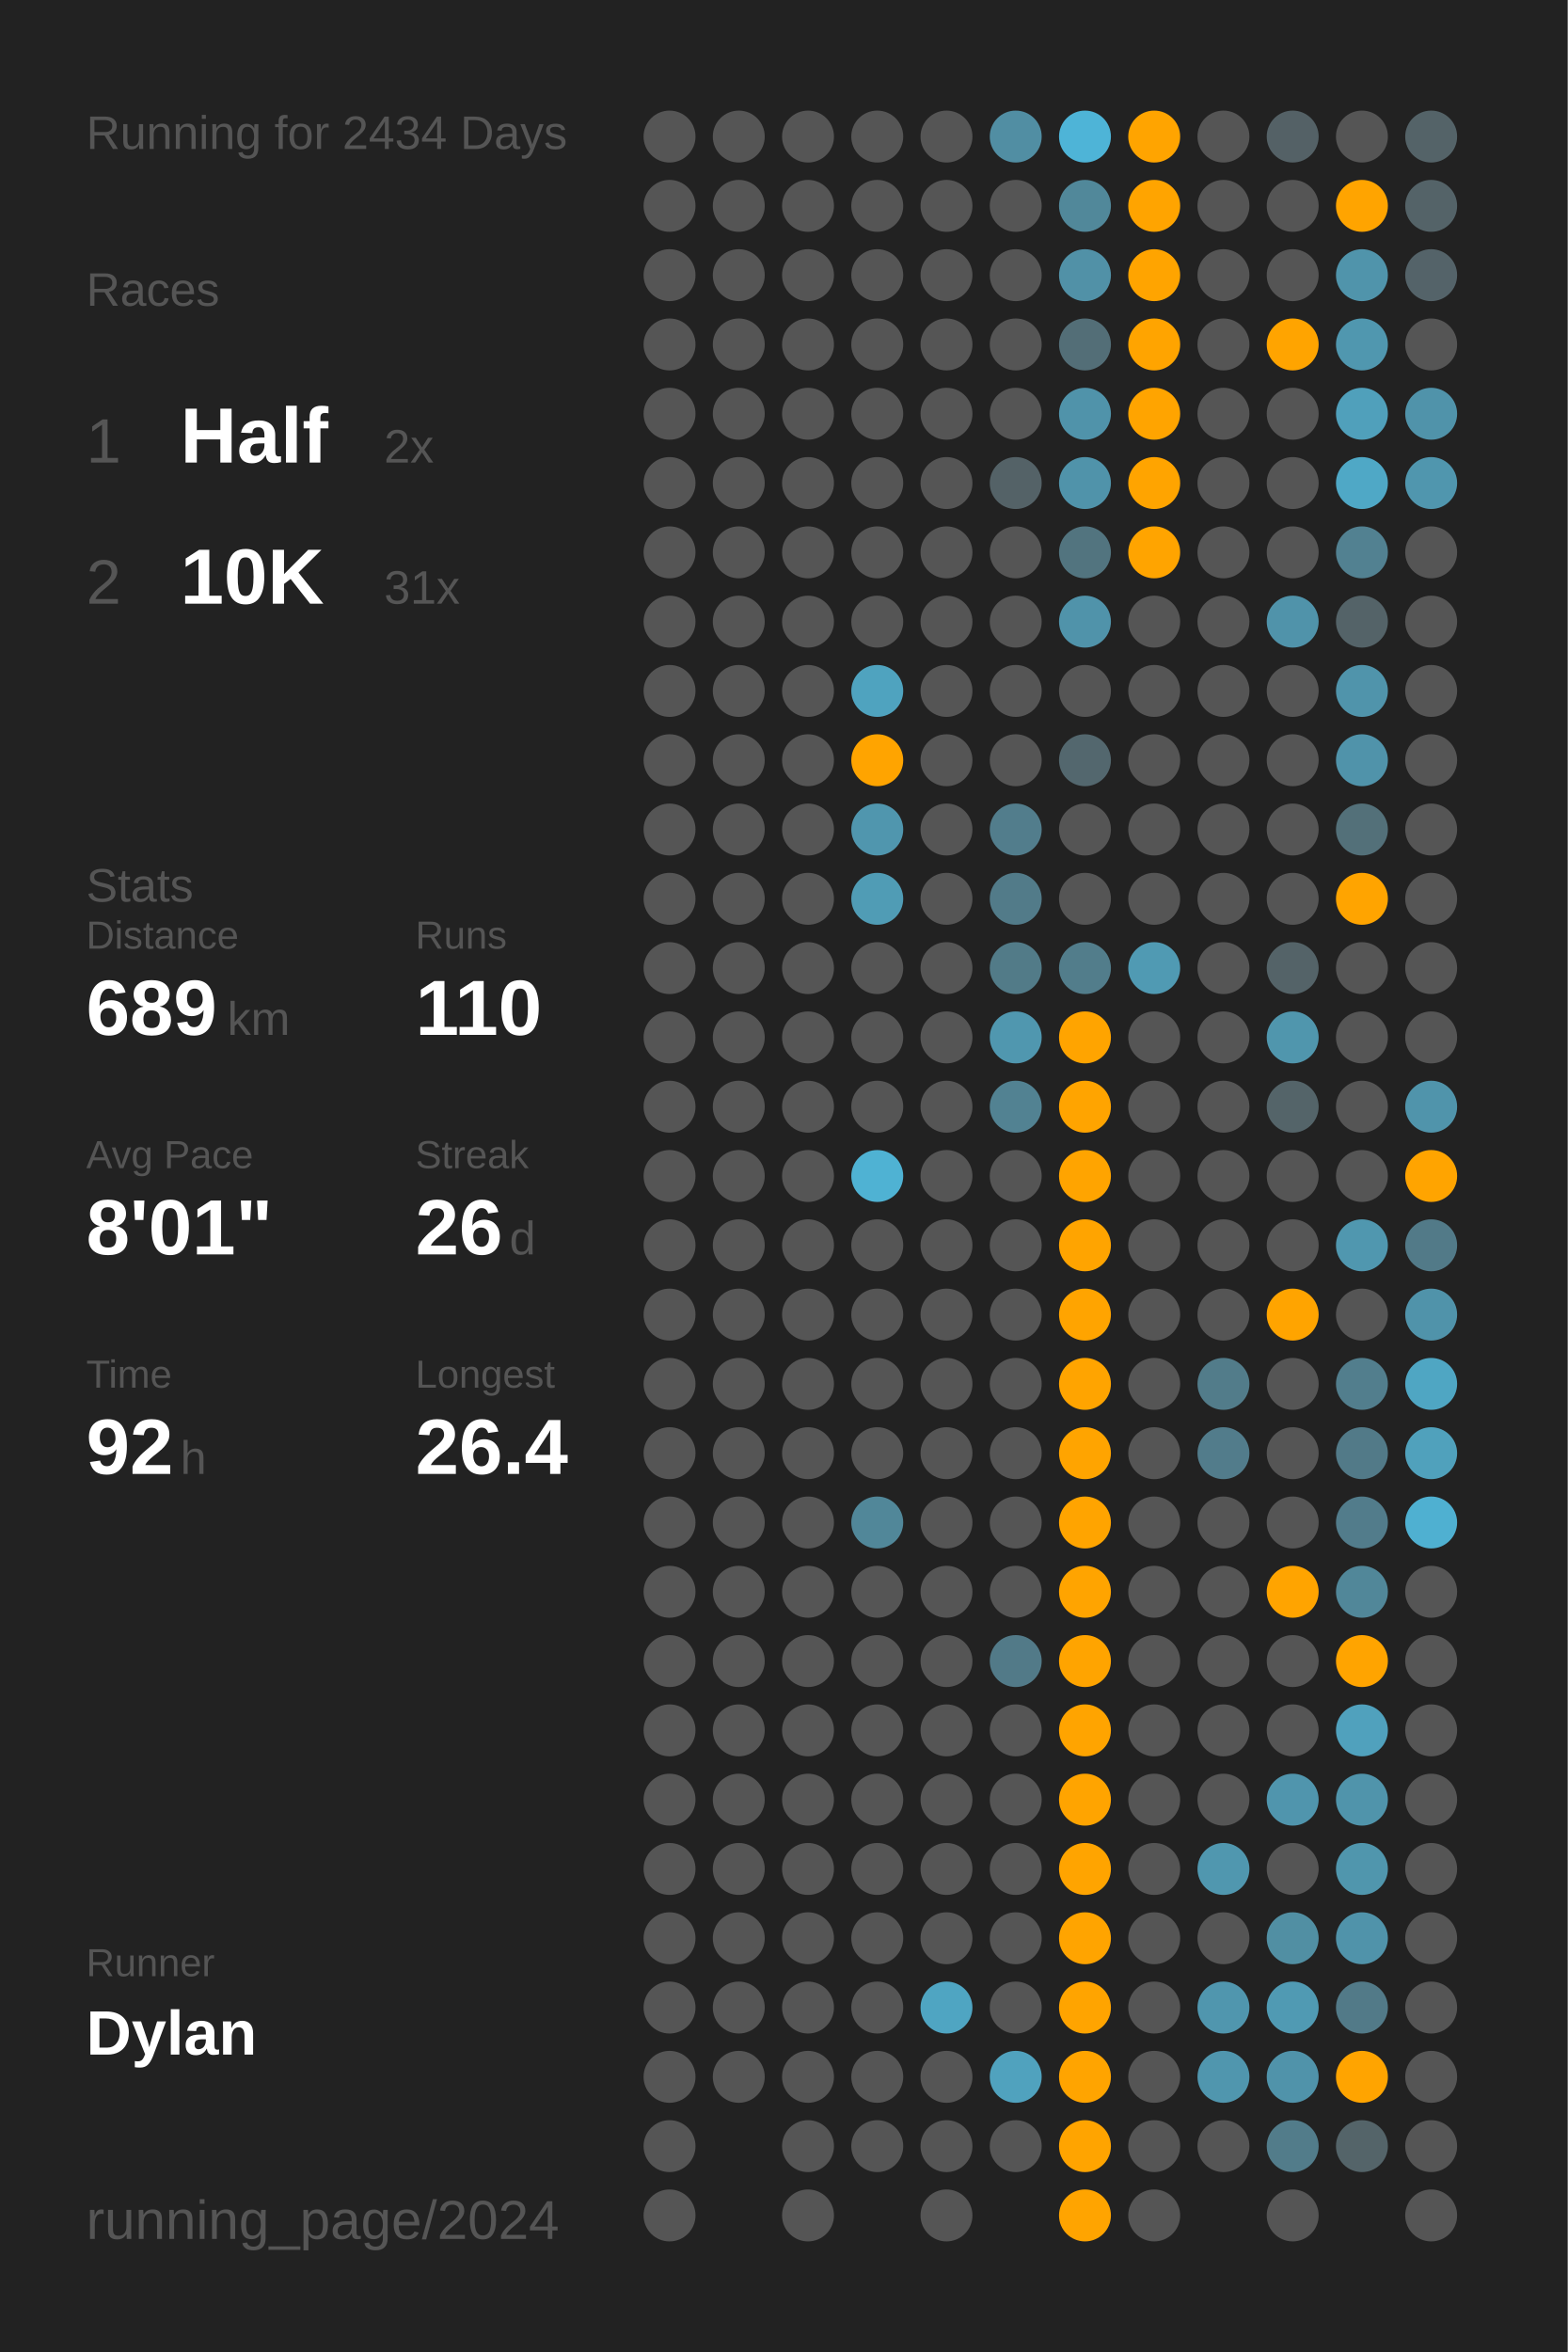
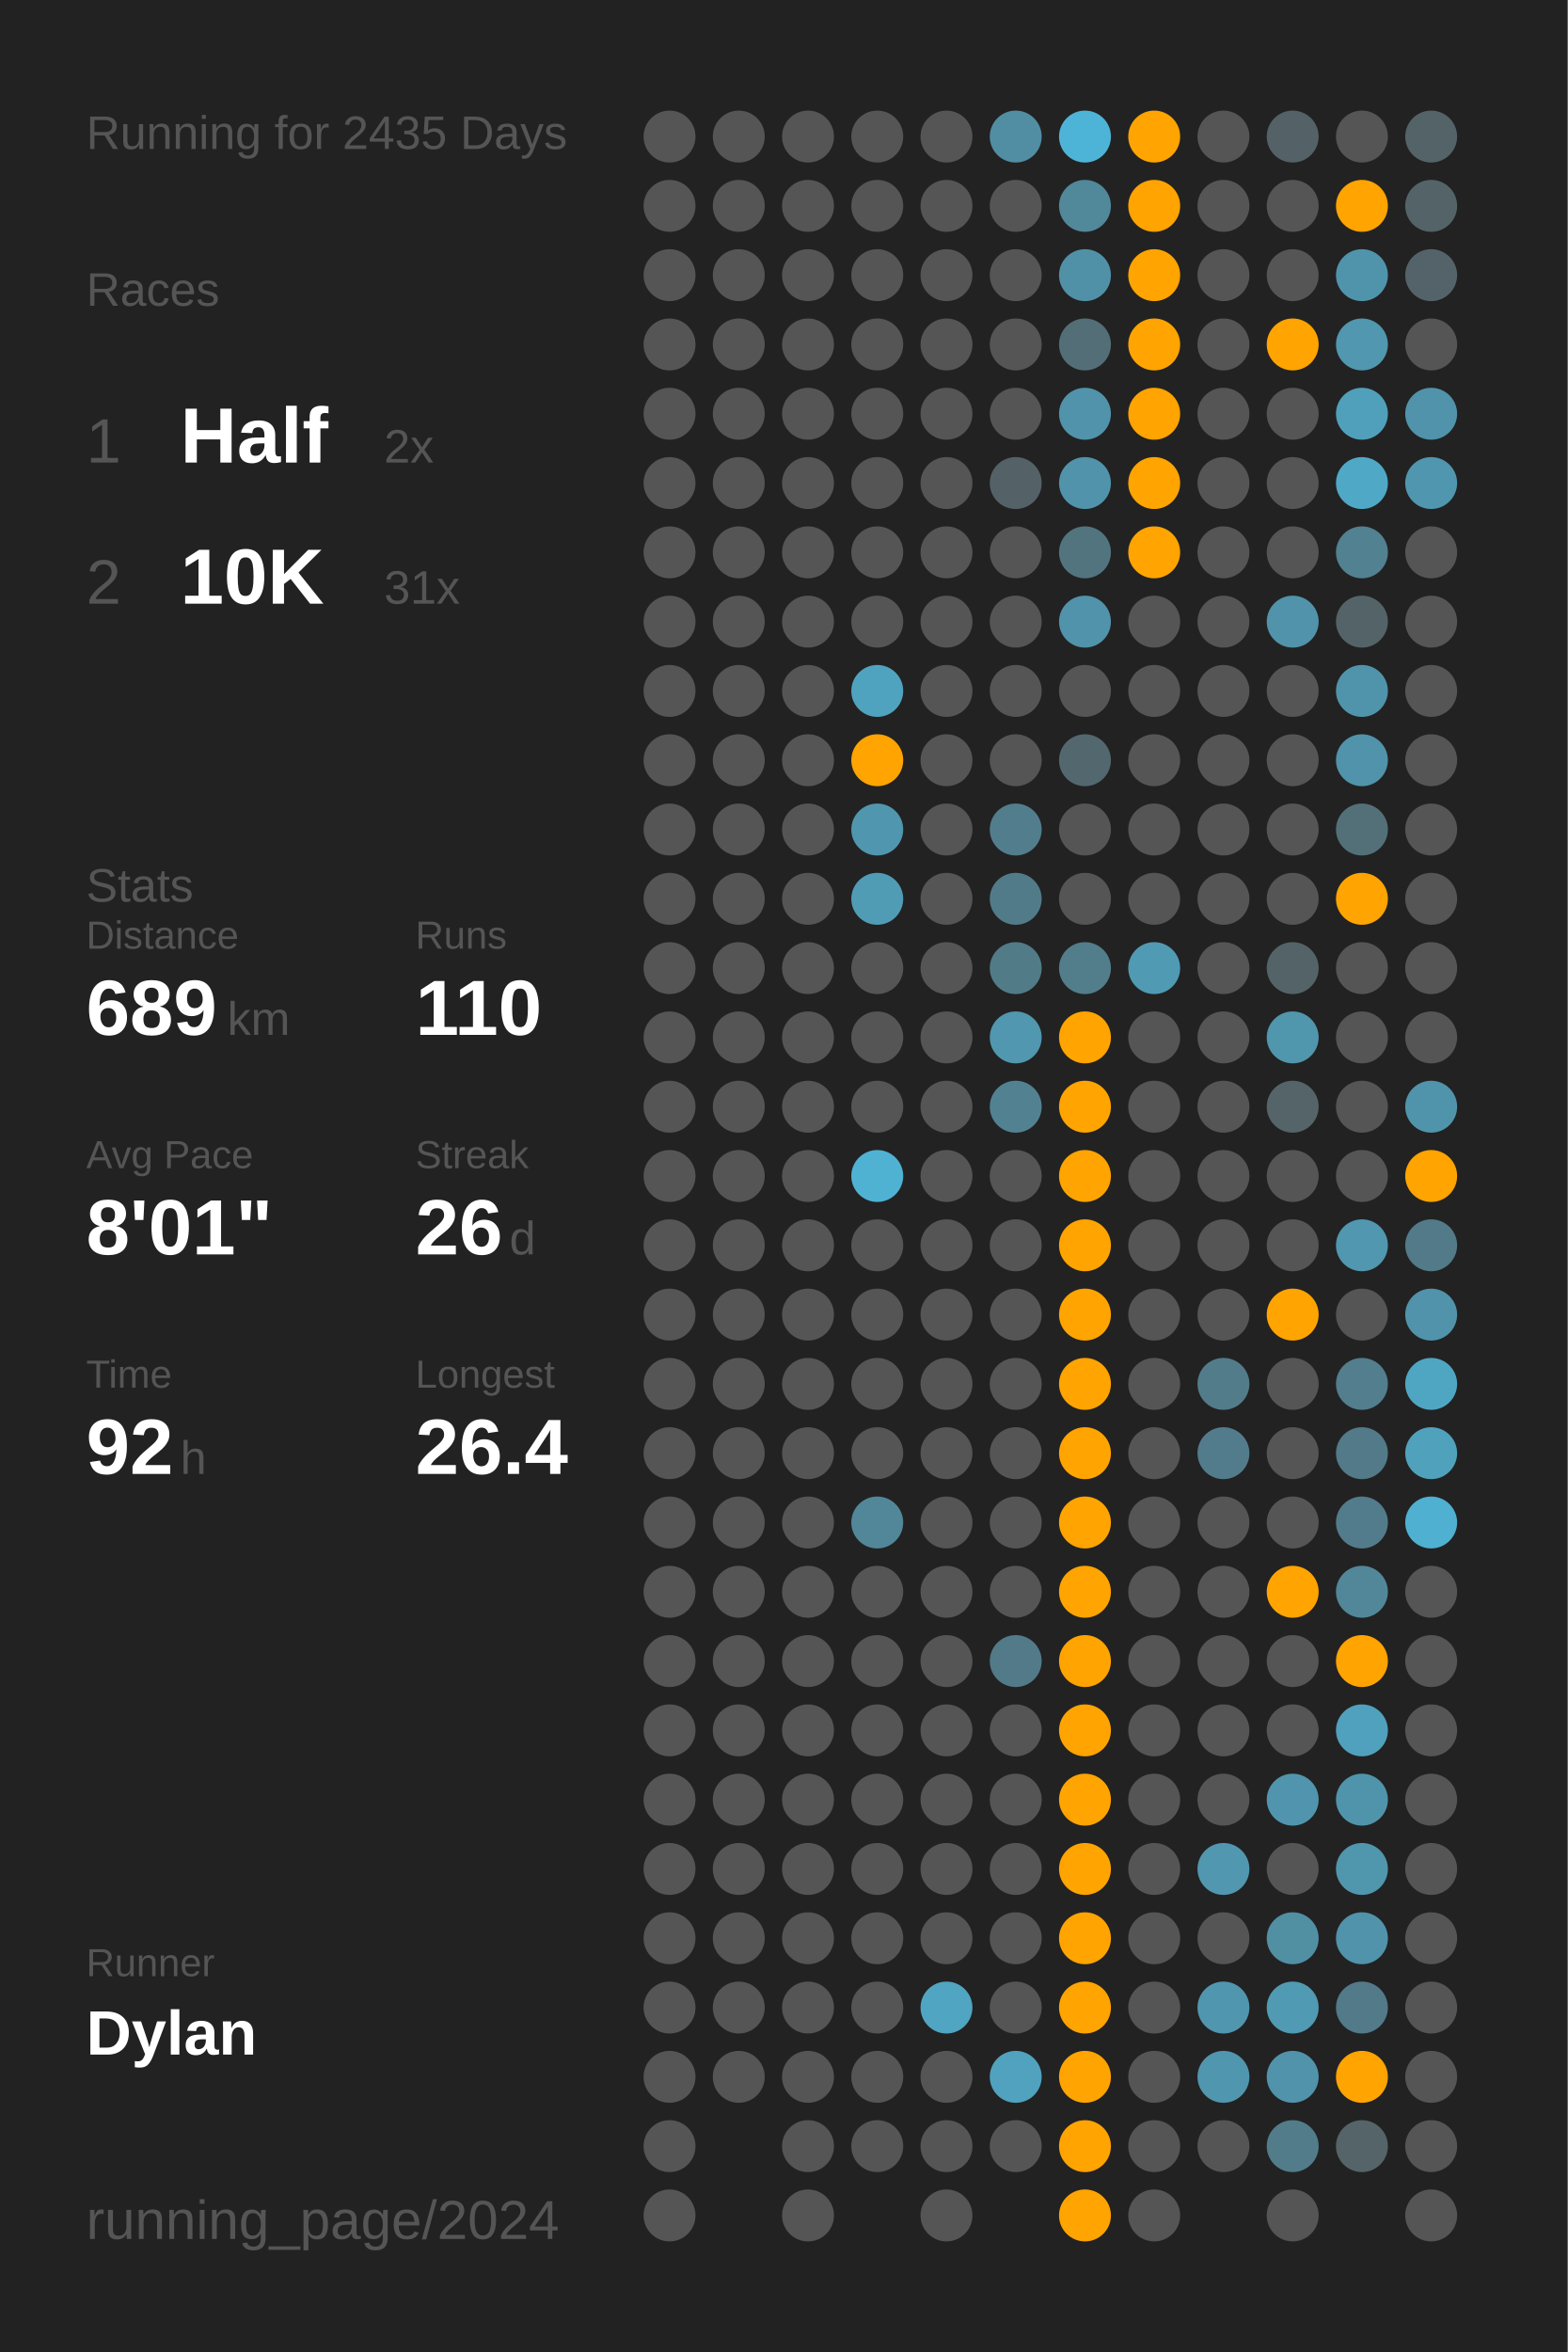
<svg xmlns="http://www.w3.org/2000/svg" baseProfile="full" class="activity-poster" data-activity-mode="running" data-poster-role="poster" data-poster-type="year_summary" height="300mm" version="1.1" viewBox="0,0,200,300" width="200mm">
  <defs />
  <rect class="poster-background" data-poster-role="background" fill="#222222" height="300" stroke="none" width="200" x="0" y="0" />
-   <text fill="#555555" style="font-size:6px; font-family:Arial;" x="11" y="19">Running for 2434 Days</text>
+   <text fill="#555555" style="font-size:6px; font-family:Arial;" x="11" y="19">Running for 2435 Days</text>
  <text fill="#555555" style="font-size:6px; font-family:Arial;" x="11" y="39">Races</text>
  <text fill="#555555" style="font-size:8px; font-family:Arial;" x="11" y="59">1</text>
  <text fill="#FFFFFF" style="font-size:10px; font-family:Arial; font-weight:bold;" x="23" y="59">Half</text>
  <text fill="#555555" style="font-size:6px; font-family:Arial;" x="49" y="59">2x</text>
  <text fill="#555555" style="font-size:8px; font-family:Arial;" x="11" y="77">2</text>
  <text fill="#FFFFFF" style="font-size:10px; font-family:Arial; font-weight:bold;" x="23" y="77">10K</text>
  <text fill="#555555" style="font-size:6px; font-family:Arial;" x="49" y="77">31x</text>
  <text fill="#555555" style="font-size:6px; font-family:Arial;" x="11" y="115">Stats</text>
  <text fill="#555555" style="font-size:5px; font-family:Arial;" x="11" y="121">Distance</text>
  <text fill="#FFFFFF" style="font-size:10px; font-family:Arial; font-weight:bold;" x="11" y="132">689</text>
  <text fill="#555555" style="font-size:6px; font-family:Arial;" x="29" y="132">km</text>
  <text fill="#555555" style="font-size:5px; font-family:Arial;" x="53" y="121">Runs</text>
  <text fill="#FFFFFF" style="font-size:10px; font-family:Arial; font-weight:bold;" x="53" y="132">110</text>
  <text fill="#555555" style="font-size:5px; font-family:Arial;" x="11" y="149">Avg Pace</text>
  <text fill="#FFFFFF" style="font-size:10px; font-family:Arial; font-weight:bold;" x="11" y="160">8'01"</text>
  <text fill="#555555" style="font-size:5px; font-family:Arial;" x="53" y="149">Streak</text>
  <text fill="#FFFFFF" style="font-size:10px; font-family:Arial; font-weight:bold;" x="53" y="160">26</text>
  <text fill="#555555" style="font-size:6px; font-family:Arial;" x="65" y="160">d</text>
  <text fill="#555555" style="font-size:5px; font-family:Arial;" x="11" y="177">Time</text>
  <text fill="#FFFFFF" style="font-size:10px; font-family:Arial; font-weight:bold;" x="11" y="188">92</text>
  <text fill="#555555" style="font-size:6px; font-family:Arial;" x="23" y="188">h</text>
  <text fill="#555555" style="font-size:5px; font-family:Arial;" x="53" y="177">Longest</text>
  <text fill="#FFFFFF" style="font-size:10px; font-family:Arial; font-weight:bold;" x="53" y="188">26.4</text>
  <text fill="#555555" style="font-size:5px; font-family:Arial;" x="11" y="252.065">Runner</text>
  <text fill="#FFFFFF" style="font-size:8px; font-family:Arial; font-weight:bold;" x="11" y="262.065">Dylan</text>
  <text fill="#555555" style="font-size:7px; font-family:Arial;" x="11" y="285.581">running_page/2024</text>
  <circle cx="85.417" cy="17.419" fill="#555555" r="3.312" />
  <circle cx="85.417" cy="26.258" fill="#555555" r="3.312" />
  <circle cx="85.417" cy="35.097" fill="#555555" r="3.312" />
  <circle cx="85.417" cy="43.935" fill="#555555" r="3.312" />
  <circle cx="85.417" cy="52.774" fill="#555555" r="3.312" />
  <circle cx="85.417" cy="61.613" fill="#555555" r="3.312" />
  <circle cx="85.417" cy="70.452" fill="#555555" r="3.312" />
  <circle cx="85.417" cy="79.29" fill="#555555" r="3.312" />
  <circle cx="85.417" cy="88.129" fill="#555555" r="3.312" />
  <circle cx="85.417" cy="96.968" fill="#555555" r="3.312" />
  <circle cx="85.417" cy="105.806" fill="#555555" r="3.312" />
  <circle cx="85.417" cy="114.645" fill="#555555" r="3.312" />
  <circle cx="85.417" cy="123.484" fill="#555555" r="3.312" />
  <circle cx="85.417" cy="132.323" fill="#555555" r="3.312" />
  <circle cx="85.417" cy="141.161" fill="#555555" r="3.312" />
  <circle cx="85.417" cy="150" fill="#555555" r="3.312" />
  <circle cx="85.417" cy="158.839" fill="#555555" r="3.312" />
  <circle cx="85.417" cy="167.677" fill="#555555" r="3.312" />
  <circle cx="85.417" cy="176.516" fill="#555555" r="3.312" />
  <circle cx="85.417" cy="185.355" fill="#555555" r="3.312" />
  <circle cx="85.417" cy="194.194" fill="#555555" r="3.312" />
  <circle cx="85.417" cy="203.032" fill="#555555" r="3.312" />
  <circle cx="85.417" cy="211.871" fill="#555555" r="3.312" />
  <circle cx="85.417" cy="220.71" fill="#555555" r="3.312" />
  <circle cx="85.417" cy="229.548" fill="#555555" r="3.312" />
  <circle cx="85.417" cy="238.387" fill="#555555" r="3.312" />
  <circle cx="85.417" cy="247.226" fill="#555555" r="3.312" />
  <circle cx="85.417" cy="256.065" fill="#555555" r="3.312" />
  <circle cx="85.417" cy="264.903" fill="#555555" r="3.312" />
  <circle cx="85.417" cy="273.742" fill="#555555" r="3.312" />
  <circle cx="85.417" cy="282.581" fill="#555555" r="3.312" />
  <circle cx="94.25" cy="17.419" fill="#555555" r="3.312" />
  <circle cx="94.25" cy="26.258" fill="#555555" r="3.312" />
  <circle cx="94.25" cy="35.097" fill="#555555" r="3.312" />
  <circle cx="94.25" cy="43.935" fill="#555555" r="3.312" />
  <circle cx="94.25" cy="52.774" fill="#555555" r="3.312" />
  <circle cx="94.25" cy="61.613" fill="#555555" r="3.312" />
  <circle cx="94.25" cy="70.452" fill="#555555" r="3.312" />
  <circle cx="94.25" cy="79.29" fill="#555555" r="3.312" />
  <circle cx="94.25" cy="88.129" fill="#555555" r="3.312" />
  <circle cx="94.25" cy="96.968" fill="#555555" r="3.312" />
  <circle cx="94.25" cy="105.806" fill="#555555" r="3.312" />
  <circle cx="94.25" cy="114.645" fill="#555555" r="3.312" />
  <circle cx="94.25" cy="123.484" fill="#555555" r="3.312" />
  <circle cx="94.25" cy="132.323" fill="#555555" r="3.312" />
  <circle cx="94.25" cy="141.161" fill="#555555" r="3.312" />
  <circle cx="94.25" cy="150" fill="#555555" r="3.312" />
  <circle cx="94.25" cy="158.839" fill="#555555" r="3.312" />
  <circle cx="94.25" cy="167.677" fill="#555555" r="3.312" />
  <circle cx="94.25" cy="176.516" fill="#555555" r="3.312" />
  <circle cx="94.25" cy="185.355" fill="#555555" r="3.312" />
  <circle cx="94.25" cy="194.194" fill="#555555" r="3.312" />
  <circle cx="94.25" cy="203.032" fill="#555555" r="3.312" />
  <circle cx="94.25" cy="211.871" fill="#555555" r="3.312" />
  <circle cx="94.25" cy="220.71" fill="#555555" r="3.312" />
  <circle cx="94.25" cy="229.548" fill="#555555" r="3.312" />
  <circle cx="94.25" cy="238.387" fill="#555555" r="3.312" />
  <circle cx="94.25" cy="247.226" fill="#555555" r="3.312" />
  <circle cx="94.25" cy="256.065" fill="#555555" r="3.312" />
  <circle cx="94.25" cy="264.903" fill="#555555" r="3.312" />
  <circle cx="103.083" cy="17.419" fill="#555555" r="3.312" />
  <circle cx="103.083" cy="26.258" fill="#555555" r="3.312" />
  <circle cx="103.083" cy="35.097" fill="#555555" r="3.312" />
  <circle cx="103.083" cy="43.935" fill="#555555" r="3.312" />
  <circle cx="103.083" cy="52.774" fill="#555555" r="3.312" />
  <circle cx="103.083" cy="61.613" fill="#555555" r="3.312" />
  <circle cx="103.083" cy="70.452" fill="#555555" r="3.312" />
  <circle cx="103.083" cy="79.29" fill="#555555" r="3.312" />
  <circle cx="103.083" cy="88.129" fill="#555555" r="3.312" />
  <circle cx="103.083" cy="96.968" fill="#555555" r="3.312" />
  <circle cx="103.083" cy="105.806" fill="#555555" r="3.312" />
  <circle cx="103.083" cy="114.645" fill="#555555" r="3.312" />
  <circle cx="103.083" cy="123.484" fill="#555555" r="3.312" />
  <circle cx="103.083" cy="132.323" fill="#555555" r="3.312" />
  <circle cx="103.083" cy="141.161" fill="#555555" r="3.312" />
  <circle cx="103.083" cy="150" fill="#555555" r="3.312" />
  <circle cx="103.083" cy="158.839" fill="#555555" r="3.312" />
  <circle cx="103.083" cy="167.677" fill="#555555" r="3.312" />
  <circle cx="103.083" cy="176.516" fill="#555555" r="3.312" />
  <circle cx="103.083" cy="185.355" fill="#555555" r="3.312" />
  <circle cx="103.083" cy="194.194" fill="#555555" r="3.312" />
  <circle cx="103.083" cy="203.032" fill="#555555" r="3.312" />
  <circle cx="103.083" cy="211.871" fill="#555555" r="3.312" />
  <circle cx="103.083" cy="220.71" fill="#555555" r="3.312" />
  <circle cx="103.083" cy="229.548" fill="#555555" r="3.312" />
  <circle cx="103.083" cy="238.387" fill="#555555" r="3.312" />
  <circle cx="103.083" cy="247.226" fill="#555555" r="3.312" />
  <circle cx="103.083" cy="256.065" fill="#555555" r="3.312" />
  <circle cx="103.083" cy="264.903" fill="#555555" r="3.312" />
  <circle cx="103.083" cy="273.742" fill="#555555" r="3.312" />
  <circle cx="103.083" cy="282.581" fill="#555555" r="3.312" />
  <circle cx="111.917" cy="17.419" fill="#555555" r="3.312" />
  <circle cx="111.917" cy="26.258" fill="#555555" r="3.312" />
  <circle cx="111.917" cy="35.097" fill="#555555" r="3.312" />
  <circle cx="111.917" cy="43.935" fill="#555555" r="3.312" />
  <circle cx="111.917" cy="52.774" fill="#555555" r="3.312" />
  <circle cx="111.917" cy="61.613" fill="#555555" r="3.312" />
  <circle cx="111.917" cy="70.452" fill="#555555" r="3.312" />
  <circle cx="111.917" cy="79.29" fill="#555555" r="3.312" />
  <circle cx="111.917" cy="88.129" fill="#4fa3bf" r="3.312" />
  <circle cx="111.917" cy="96.968" fill="#ffa400" r="3.312" />
  <circle cx="111.917" cy="105.806" fill="#5096ae" r="3.312" />
  <circle cx="111.917" cy="114.645" fill="#509cb5" r="3.312" />
  <circle cx="111.917" cy="123.484" fill="#555555" r="3.312" />
  <circle cx="111.917" cy="132.323" fill="#555555" r="3.312" />
  <circle cx="111.917" cy="141.161" fill="#555555" r="3.312" />
  <circle cx="111.917" cy="150" fill="#4fb2d3" r="3.312" />
  <circle cx="111.917" cy="158.839" fill="#555555" r="3.312" />
  <circle cx="111.917" cy="167.677" fill="#555555" r="3.312" />
  <circle cx="111.917" cy="176.516" fill="#555555" r="3.312" />
  <circle cx="111.917" cy="185.355" fill="#555555" r="3.312" />
  <circle cx="111.917" cy="194.194" fill="#518799" r="3.312" />
  <circle cx="111.917" cy="203.032" fill="#555555" r="3.312" />
  <circle cx="111.917" cy="211.871" fill="#555555" r="3.312" />
  <circle cx="111.917" cy="220.71" fill="#555555" r="3.312" />
  <circle cx="111.917" cy="229.548" fill="#555555" r="3.312" />
  <circle cx="111.917" cy="238.387" fill="#555555" r="3.312" />
  <circle cx="111.917" cy="247.226" fill="#555555" r="3.312" />
  <circle cx="111.917" cy="256.065" fill="#555555" r="3.312" />
  <circle cx="111.917" cy="264.903" fill="#555555" r="3.312" />
  <circle cx="111.917" cy="273.742" fill="#555555" r="3.312" />
  <circle cx="120.75" cy="17.419" fill="#555555" r="3.312" />
  <circle cx="120.75" cy="26.258" fill="#555555" r="3.312" />
  <circle cx="120.75" cy="35.097" fill="#555555" r="3.312" />
  <circle cx="120.75" cy="43.935" fill="#555555" r="3.312" />
  <circle cx="120.75" cy="52.774" fill="#555555" r="3.312" />
  <circle cx="120.75" cy="61.613" fill="#555555" r="3.312" />
  <circle cx="120.75" cy="70.452" fill="#555555" r="3.312" />
  <circle cx="120.75" cy="79.29" fill="#555555" r="3.312" />
  <circle cx="120.75" cy="88.129" fill="#555555" r="3.312" />
  <circle cx="120.75" cy="96.968" fill="#555555" r="3.312" />
  <circle cx="120.75" cy="105.806" fill="#555555" r="3.312" />
  <circle cx="120.75" cy="114.645" fill="#555555" r="3.312" />
  <circle cx="120.75" cy="123.484" fill="#555555" r="3.312" />
  <circle cx="120.75" cy="132.323" fill="#555555" r="3.312" />
  <circle cx="120.75" cy="141.161" fill="#555555" r="3.312" />
  <circle cx="120.75" cy="150" fill="#555555" r="3.312" />
  <circle cx="120.75" cy="158.839" fill="#555555" r="3.312" />
  <circle cx="120.75" cy="167.677" fill="#555555" r="3.312" />
  <circle cx="120.75" cy="176.516" fill="#555555" r="3.312" />
  <circle cx="120.75" cy="185.355" fill="#555555" r="3.312" />
  <circle cx="120.75" cy="194.194" fill="#555555" r="3.312" />
  <circle cx="120.75" cy="203.032" fill="#555555" r="3.312" />
  <circle cx="120.75" cy="211.871" fill="#555555" r="3.312" />
  <circle cx="120.75" cy="220.71" fill="#555555" r="3.312" />
  <circle cx="120.75" cy="229.548" fill="#555555" r="3.312" />
  <circle cx="120.75" cy="238.387" fill="#555555" r="3.312" />
  <circle cx="120.75" cy="247.226" fill="#555555" r="3.312" />
  <circle cx="120.75" cy="256.065" fill="#4fa5c2" r="3.312" />
  <circle cx="120.75" cy="264.903" fill="#555555" r="3.312" />
  <circle cx="120.75" cy="273.742" fill="#555555" r="3.312" />
  <circle cx="120.75" cy="282.581" fill="#555555" r="3.312" />
  <circle cx="129.583" cy="17.419" fill="#518ea3" r="3.312" />
  <circle cx="129.583" cy="26.258" fill="#555555" r="3.312" />
  <circle cx="129.583" cy="35.097" fill="#555555" r="3.312" />
  <circle cx="129.583" cy="43.935" fill="#555555" r="3.312" />
  <circle cx="129.583" cy="52.774" fill="#555555" r="3.312" />
  <circle cx="129.583" cy="61.613" fill="#546267" r="3.312" />
  <circle cx="129.583" cy="70.452" fill="#555555" r="3.312" />
  <circle cx="129.583" cy="79.29" fill="#555555" r="3.312" />
  <circle cx="129.583" cy="88.129" fill="#555555" r="3.312" />
  <circle cx="129.583" cy="96.968" fill="#555555" r="3.312" />
  <circle cx="129.583" cy="105.806" fill="#527d8c" r="3.312" />
  <circle cx="129.583" cy="114.645" fill="#527b89" r="3.312" />
  <circle cx="129.583" cy="123.484" fill="#527b88" r="3.312" />
  <circle cx="129.583" cy="132.323" fill="#5097af" r="3.312" />
  <circle cx="129.583" cy="141.161" fill="#528292" r="3.312" />
  <circle cx="129.583" cy="150" fill="#555555" r="3.312" />
  <circle cx="129.583" cy="158.839" fill="#555555" r="3.312" />
  <circle cx="129.583" cy="167.677" fill="#555555" r="3.312" />
  <circle cx="129.583" cy="176.516" fill="#555555" r="3.312" />
  <circle cx="129.583" cy="185.355" fill="#555555" r="3.312" />
  <circle cx="129.583" cy="194.194" fill="#555555" r="3.312" />
  <circle cx="129.583" cy="203.032" fill="#555555" r="3.312" />
  <circle cx="129.583" cy="211.871" fill="#527a88" r="3.312" />
  <circle cx="129.583" cy="220.71" fill="#555555" r="3.312" />
  <circle cx="129.583" cy="229.548" fill="#555555" r="3.312" />
  <circle cx="129.583" cy="238.387" fill="#555555" r="3.312" />
  <circle cx="129.583" cy="247.226" fill="#555555" r="3.312" />
  <circle cx="129.583" cy="256.065" fill="#555555" r="3.312" />
  <circle cx="129.583" cy="264.903" fill="#50a2be" r="3.312" />
  <circle cx="129.583" cy="273.742" fill="#555555" r="3.312" />
  <circle cx="138.417" cy="17.419" fill="#4eb4d7" r="3.312" />
  <circle cx="138.417" cy="26.258" fill="#51889a" r="3.312" />
  <circle cx="138.417" cy="35.097" fill="#5191a7" r="3.312" />
  <circle cx="138.417" cy="43.935" fill="#536e77" r="3.312" />
  <circle cx="138.417" cy="52.774" fill="#5093aa" r="3.312" />
  <circle cx="138.417" cy="61.613" fill="#5093aa" r="3.312" />
  <circle cx="138.417" cy="70.452" fill="#52747f" r="3.312" />
  <circle cx="138.417" cy="79.29" fill="#5093aa" r="3.312" />
  <circle cx="138.417" cy="88.129" fill="#555555" r="3.312" />
  <circle cx="138.417" cy="96.968" fill="#53676e" r="3.312" />
  <circle cx="138.417" cy="105.806" fill="#555555" r="3.312" />
  <circle cx="138.417" cy="114.645" fill="#555555" r="3.312" />
  <circle cx="138.417" cy="123.484" fill="#527d8b" r="3.312" />
  <circle cx="138.417" cy="132.323" fill="#ffa400" r="3.312" />
  <circle cx="138.417" cy="141.161" fill="#ffa400" r="3.312" />
  <circle cx="138.417" cy="150" fill="#ffa400" r="3.312" />
  <circle cx="138.417" cy="158.839" fill="#ffa400" r="3.312" />
  <circle cx="138.417" cy="167.677" fill="#ffa400" r="3.312" />
  <circle cx="138.417" cy="176.516" fill="#ffa400" r="3.312" />
  <circle cx="138.417" cy="185.355" fill="#ffa400" r="3.312" />
  <circle cx="138.417" cy="194.194" fill="#ffa400" r="3.312" />
  <circle cx="138.417" cy="203.032" fill="#ffa400" r="3.312" />
  <circle cx="138.417" cy="211.871" fill="#ffa400" r="3.312" />
  <circle cx="138.417" cy="220.71" fill="#ffa400" r="3.312" />
  <circle cx="138.417" cy="229.548" fill="#ffa400" r="3.312" />
  <circle cx="138.417" cy="238.387" fill="#ffa400" r="3.312" />
  <circle cx="138.417" cy="247.226" fill="#ffa400" r="3.312" />
  <circle cx="138.417" cy="256.065" fill="#ffa400" r="3.312" />
  <circle cx="138.417" cy="264.903" fill="#ffa400" r="3.312" />
  <circle cx="138.417" cy="273.742" fill="#ffa400" r="3.312" />
  <circle cx="138.417" cy="282.581" fill="#ffa400" r="3.312" />
  <circle cx="147.25" cy="17.419" fill="#ffa400" r="3.312" />
  <circle cx="147.25" cy="26.258" fill="#ffa400" r="3.312" />
  <circle cx="147.25" cy="35.097" fill="#ffa400" r="3.312" />
  <circle cx="147.25" cy="43.935" fill="#ffa400" r="3.312" />
  <circle cx="147.25" cy="52.774" fill="#ffa400" r="3.312" />
  <circle cx="147.25" cy="61.613" fill="#ffa400" r="3.312" />
  <circle cx="147.25" cy="70.452" fill="#ffa400" r="3.312" />
  <circle cx="147.25" cy="79.29" fill="#555555" r="3.312" />
  <circle cx="147.25" cy="88.129" fill="#555555" r="3.312" />
  <circle cx="147.25" cy="96.968" fill="#555555" r="3.312" />
  <circle cx="147.25" cy="105.806" fill="#555555" r="3.312" />
  <circle cx="147.25" cy="114.645" fill="#555555" r="3.312" />
  <circle cx="147.25" cy="123.484" fill="#509ab3" r="3.312" />
  <circle cx="147.25" cy="132.323" fill="#555555" r="3.312" />
  <circle cx="147.25" cy="141.161" fill="#555555" r="3.312" />
  <circle cx="147.25" cy="150" fill="#555555" r="3.312" />
  <circle cx="147.25" cy="158.839" fill="#555555" r="3.312" />
  <circle cx="147.25" cy="167.677" fill="#555555" r="3.312" />
  <circle cx="147.25" cy="176.516" fill="#555555" r="3.312" />
  <circle cx="147.25" cy="185.355" fill="#555555" r="3.312" />
  <circle cx="147.25" cy="194.194" fill="#555555" r="3.312" />
  <circle cx="147.25" cy="203.032" fill="#555555" r="3.312" />
  <circle cx="147.25" cy="211.871" fill="#555555" r="3.312" />
  <circle cx="147.25" cy="220.71" fill="#555555" r="3.312" />
  <circle cx="147.25" cy="229.548" fill="#555555" r="3.312" />
  <circle cx="147.25" cy="238.387" fill="#555555" r="3.312" />
  <circle cx="147.25" cy="247.226" fill="#555555" r="3.312" />
  <circle cx="147.25" cy="256.065" fill="#555555" r="3.312" />
  <circle cx="147.25" cy="264.903" fill="#555555" r="3.312" />
  <circle cx="147.25" cy="273.742" fill="#555555" r="3.312" />
  <circle cx="147.25" cy="282.581" fill="#555555" r="3.312" />
  <circle cx="156.083" cy="17.419" fill="#555555" r="3.312" />
  <circle cx="156.083" cy="26.258" fill="#555555" r="3.312" />
  <circle cx="156.083" cy="35.097" fill="#555555" r="3.312" />
  <circle cx="156.083" cy="43.935" fill="#555555" r="3.312" />
  <circle cx="156.083" cy="52.774" fill="#555555" r="3.312" />
  <circle cx="156.083" cy="61.613" fill="#555555" r="3.312" />
  <circle cx="156.083" cy="70.452" fill="#555555" r="3.312" />
  <circle cx="156.083" cy="79.29" fill="#555555" r="3.312" />
  <circle cx="156.083" cy="88.129" fill="#555555" r="3.312" />
  <circle cx="156.083" cy="96.968" fill="#555555" r="3.312" />
  <circle cx="156.083" cy="105.806" fill="#555555" r="3.312" />
  <circle cx="156.083" cy="114.645" fill="#555555" r="3.312" />
  <circle cx="156.083" cy="123.484" fill="#555555" r="3.312" />
  <circle cx="156.083" cy="132.323" fill="#555555" r="3.312" />
  <circle cx="156.083" cy="141.161" fill="#555555" r="3.312" />
  <circle cx="156.083" cy="150" fill="#555555" r="3.312" />
  <circle cx="156.083" cy="158.839" fill="#555555" r="3.312" />
  <circle cx="156.083" cy="167.677" fill="#555555" r="3.312" />
  <circle cx="156.083" cy="176.516" fill="#527c8a" r="3.312" />
  <circle cx="156.083" cy="185.355" fill="#527c8b" r="3.312" />
  <circle cx="156.083" cy="194.194" fill="#555555" r="3.312" />
  <circle cx="156.083" cy="203.032" fill="#555555" r="3.312" />
  <circle cx="156.083" cy="211.871" fill="#555555" r="3.312" />
  <circle cx="156.083" cy="220.71" fill="#555555" r="3.312" />
  <circle cx="156.083" cy="229.548" fill="#555555" r="3.312" />
  <circle cx="156.083" cy="238.387" fill="#5097af" r="3.312" />
  <circle cx="156.083" cy="247.226" fill="#555555" r="3.312" />
  <circle cx="156.083" cy="256.065" fill="#5096ae" r="3.312" />
  <circle cx="156.083" cy="264.903" fill="#5096ae" r="3.312" />
  <circle cx="156.083" cy="273.742" fill="#555555" r="3.312" />
  <circle cx="164.917" cy="17.419" fill="#546166" r="3.312" />
  <circle cx="164.917" cy="26.258" fill="#555555" r="3.312" />
  <circle cx="164.917" cy="35.097" fill="#555555" r="3.312" />
  <circle cx="164.917" cy="43.935" fill="#ffa400" r="3.312" />
  <circle cx="164.917" cy="52.774" fill="#555555" r="3.312" />
  <circle cx="164.917" cy="61.613" fill="#555555" r="3.312" />
  <circle cx="164.917" cy="70.452" fill="#555555" r="3.312" />
  <circle cx="164.917" cy="79.29" fill="#5093aa" r="3.312" />
  <circle cx="164.917" cy="88.129" fill="#555555" r="3.312" />
  <circle cx="164.917" cy="96.968" fill="#555555" r="3.312" />
  <circle cx="164.917" cy="105.806" fill="#555555" r="3.312" />
  <circle cx="164.917" cy="114.645" fill="#555555" r="3.312" />
  <circle cx="164.917" cy="123.484" fill="#546368" r="3.312" />
  <circle cx="164.917" cy="132.323" fill="#5096ad" r="3.312" />
  <circle cx="164.917" cy="141.161" fill="#546469" r="3.312" />
  <circle cx="164.917" cy="150" fill="#555555" r="3.312" />
  <circle cx="164.917" cy="158.839" fill="#555555" r="3.312" />
  <circle cx="164.917" cy="167.677" fill="#ffa400" r="3.312" />
  <circle cx="164.917" cy="176.516" fill="#555555" r="3.312" />
  <circle cx="164.917" cy="185.355" fill="#555555" r="3.312" />
  <circle cx="164.917" cy="194.194" fill="#555555" r="3.312" />
  <circle cx="164.917" cy="203.032" fill="#ffa400" r="3.312" />
  <circle cx="164.917" cy="211.871" fill="#555555" r="3.312" />
  <circle cx="164.917" cy="220.71" fill="#555555" r="3.312" />
  <circle cx="164.917" cy="229.548" fill="#5095ad" r="3.312" />
  <circle cx="164.917" cy="238.387" fill="#555555" r="3.312" />
  <circle cx="164.917" cy="247.226" fill="#518fa3" r="3.312" />
  <circle cx="164.917" cy="256.065" fill="#509ab3" r="3.312" />
  <circle cx="164.917" cy="264.903" fill="#5093aa" r="3.312" />
  <circle cx="164.917" cy="273.742" fill="#527c8a" r="3.312" />
  <circle cx="164.917" cy="282.581" fill="#555555" r="3.312" />
  <circle cx="173.75" cy="17.419" fill="#555555" r="3.312" />
  <circle cx="173.75" cy="26.258" fill="#ffa400" r="3.312" />
  <circle cx="173.75" cy="35.097" fill="#5094ab" r="3.312" />
  <circle cx="173.75" cy="43.935" fill="#5097af" r="3.312" />
  <circle cx="173.75" cy="52.774" fill="#50a0bb" r="3.312" />
  <circle cx="173.75" cy="61.613" fill="#4fa8c6" r="3.312" />
  <circle cx="173.75" cy="70.452" fill="#528191" r="3.312" />
  <circle cx="173.75" cy="79.29" fill="#546368" r="3.312" />
  <circle cx="173.75" cy="88.129" fill="#5094ab" r="3.312" />
  <circle cx="173.75" cy="96.968" fill="#5093aa" r="3.312" />
  <circle cx="173.75" cy="105.806" fill="#537079" r="3.312" />
  <circle cx="173.75" cy="114.645" fill="#ffa400" r="3.312" />
  <circle cx="173.75" cy="123.484" fill="#555555" r="3.312" />
  <circle cx="173.75" cy="132.323" fill="#555555" r="3.312" />
  <circle cx="173.75" cy="141.161" fill="#555555" r="3.312" />
  <circle cx="173.75" cy="150" fill="#555555" r="3.312" />
  <circle cx="173.75" cy="158.839" fill="#5097af" r="3.312" />
  <circle cx="173.75" cy="167.677" fill="#555555" r="3.312" />
  <circle cx="173.75" cy="176.516" fill="#527e8d" r="3.312" />
  <circle cx="173.75" cy="185.355" fill="#527a88" r="3.312" />
  <circle cx="173.75" cy="194.194" fill="#527c8b" r="3.312" />
  <circle cx="173.75" cy="203.032" fill="#518799" r="3.312" />
  <circle cx="173.75" cy="211.871" fill="#ffa400" r="3.312" />
  <circle cx="173.75" cy="220.71" fill="#50a1bd" r="3.312" />
  <circle cx="173.75" cy="229.548" fill="#5094ab" r="3.312" />
  <circle cx="173.75" cy="238.387" fill="#5096ad" r="3.312" />
  <circle cx="173.75" cy="247.226" fill="#5093aa" r="3.312" />
  <circle cx="173.75" cy="256.065" fill="#527a88" r="3.312" />
  <circle cx="173.75" cy="264.903" fill="#ffa400" r="3.312" />
  <circle cx="173.75" cy="273.742" fill="#546469" r="3.312" />
  <circle cx="182.583" cy="17.419" fill="#546368" r="3.312" />
  <circle cx="182.583" cy="26.258" fill="#546368" r="3.312" />
  <circle cx="182.583" cy="35.097" fill="#546369" r="3.312" />
  <circle cx="182.583" cy="43.935" fill="#555555" r="3.312" />
  <circle cx="182.583" cy="52.774" fill="#5093aa" r="3.312" />
  <circle cx="182.583" cy="61.613" fill="#5096ae" r="3.312" />
  <circle cx="182.583" cy="70.452" fill="#555555" r="3.312" />
  <circle cx="182.583" cy="79.29" fill="#555555" r="3.312" />
  <circle cx="182.583" cy="88.129" fill="#555555" r="3.312" />
  <circle cx="182.583" cy="96.968" fill="#555555" r="3.312" />
  <circle cx="182.583" cy="105.806" fill="#555555" r="3.312" />
  <circle cx="182.583" cy="114.645" fill="#555555" r="3.312" />
  <circle cx="182.583" cy="123.484" fill="#555555" r="3.312" />
  <circle cx="182.583" cy="132.323" fill="#555555" r="3.312" />
  <circle cx="182.583" cy="141.161" fill="#5094ab" r="3.312" />
  <circle cx="182.583" cy="150" fill="#ffa400" r="3.312" />
  <circle cx="182.583" cy="158.839" fill="#527a88" r="3.312" />
  <circle cx="182.583" cy="167.677" fill="#5093aa" r="3.312" />
  <circle cx="182.583" cy="176.516" fill="#4fa6c3" r="3.312" />
  <circle cx="182.583" cy="185.355" fill="#50a1bc" r="3.312" />
  <circle cx="182.583" cy="194.194" fill="#4fb0d1" r="3.312" />
  <circle cx="182.583" cy="203.032" fill="#555555" r="3.312" />
  <circle cx="182.583" cy="211.871" fill="#555555" r="3.312" />
  <circle cx="182.583" cy="220.71" fill="#555555" r="3.312" />
  <circle cx="182.583" cy="229.548" fill="#555555" r="3.312" />
  <circle cx="182.583" cy="238.387" fill="#555555" r="3.312" />
  <circle cx="182.583" cy="247.226" fill="#555555" r="3.312" />
  <circle cx="182.583" cy="256.065" fill="#555555" r="3.312" />
  <circle cx="182.583" cy="264.903" fill="#555555" r="3.312" />
  <circle cx="182.583" cy="273.742" fill="#555555" r="3.312" />
  <circle cx="182.583" cy="282.581" fill="#555555" r="3.312" />
</svg>
